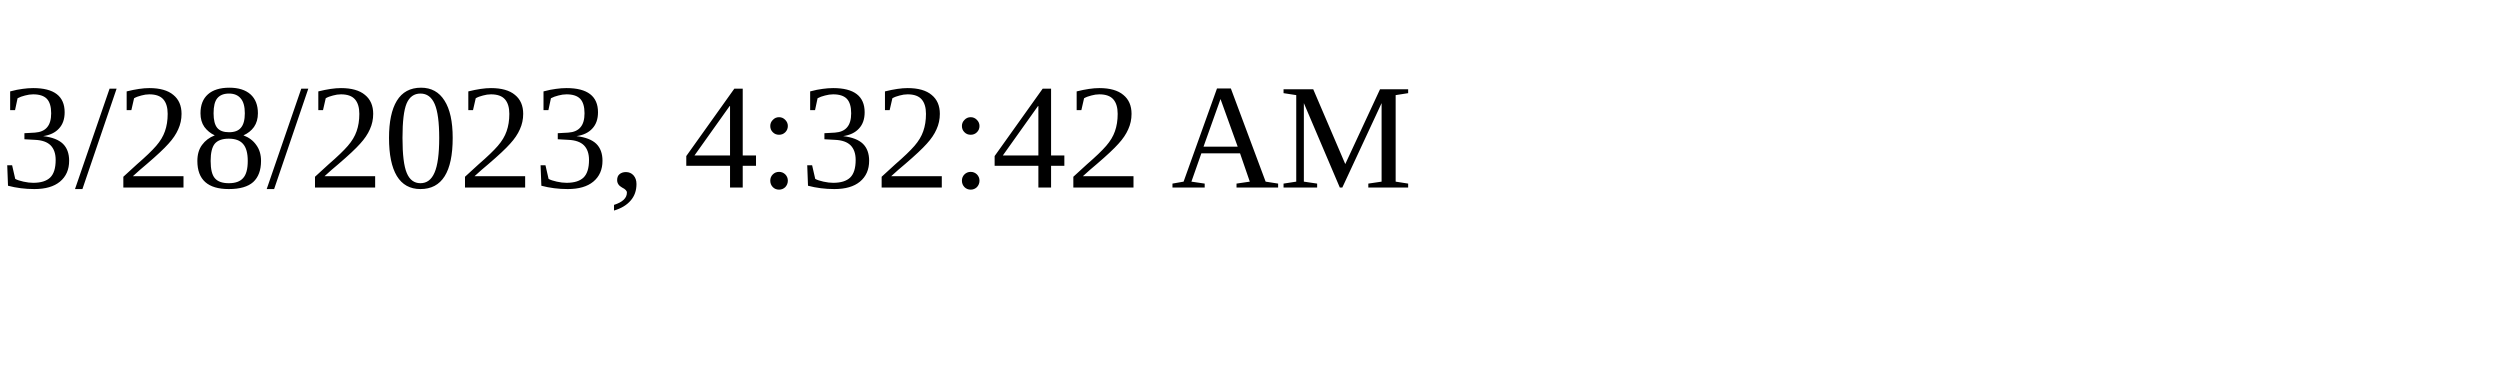
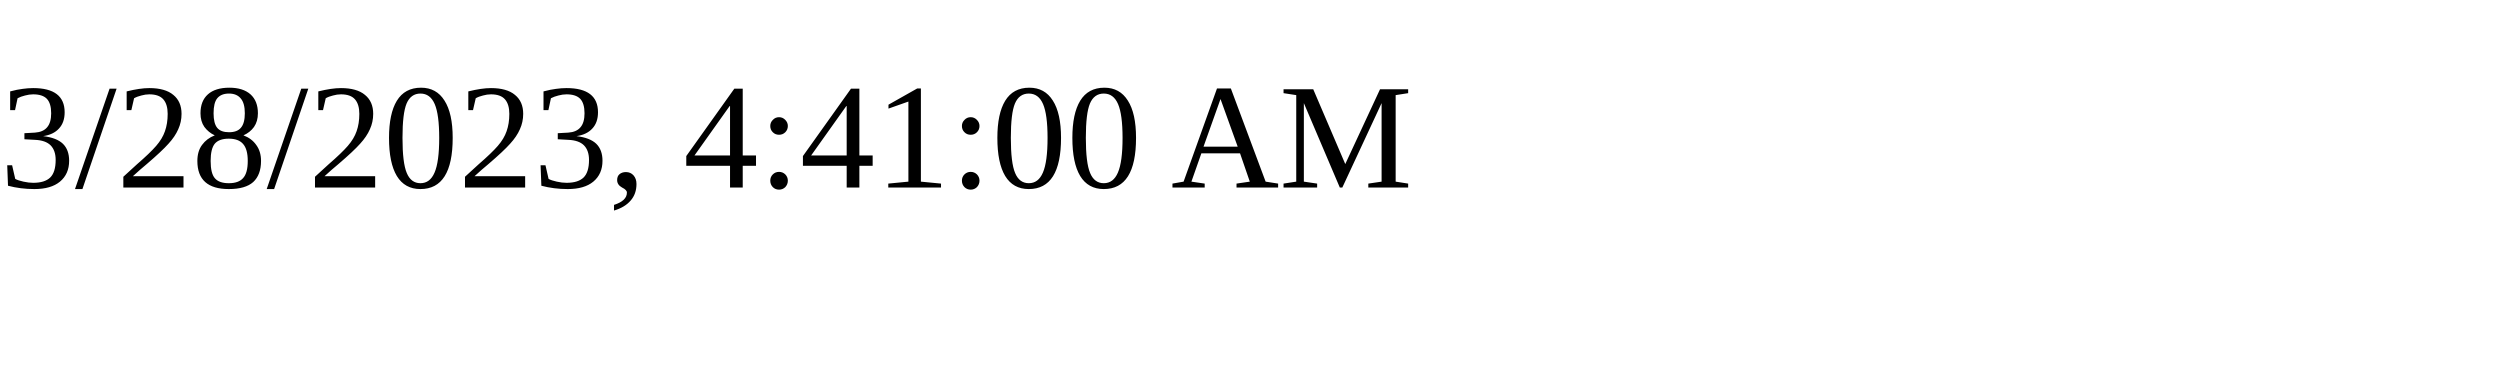
<svg xmlns="http://www.w3.org/2000/svg" height="30" width="200">
-   <text x="0" y="15">3/28/2023, 4:32:42 AM</text>
+   <text x="0" y="15">3/28/2023, 4:41:00 AM</text>
</svg>
